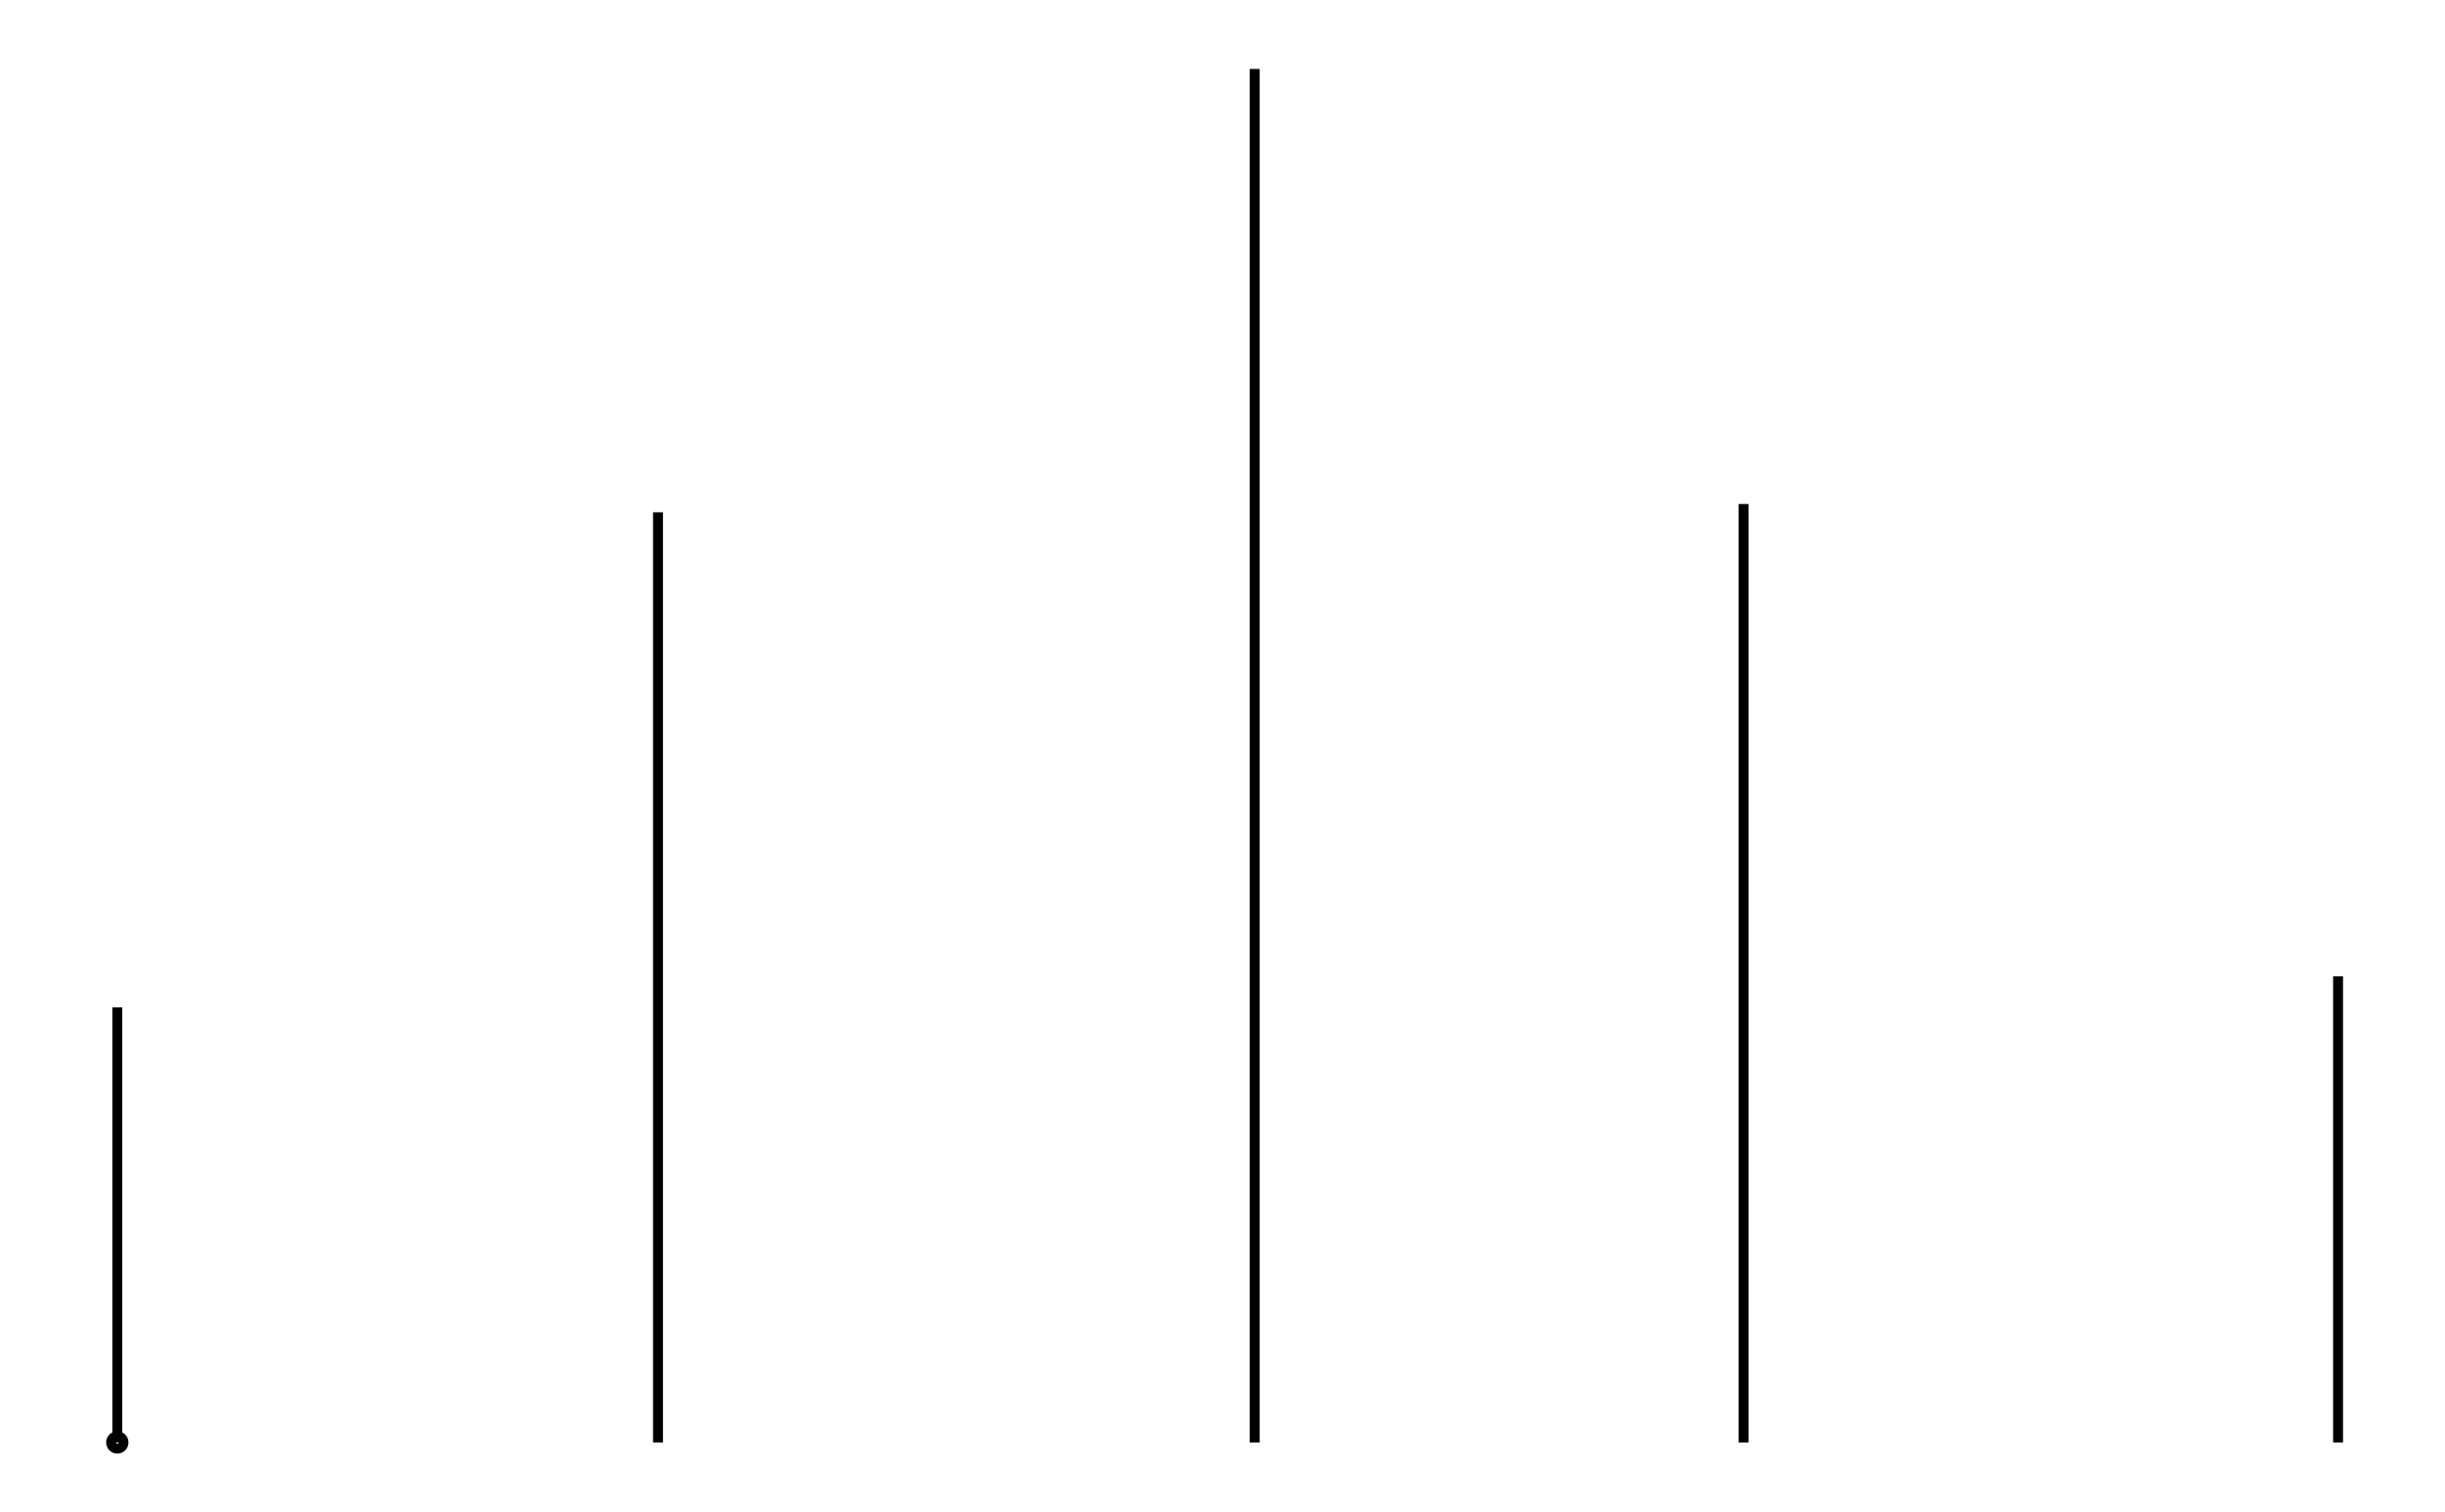
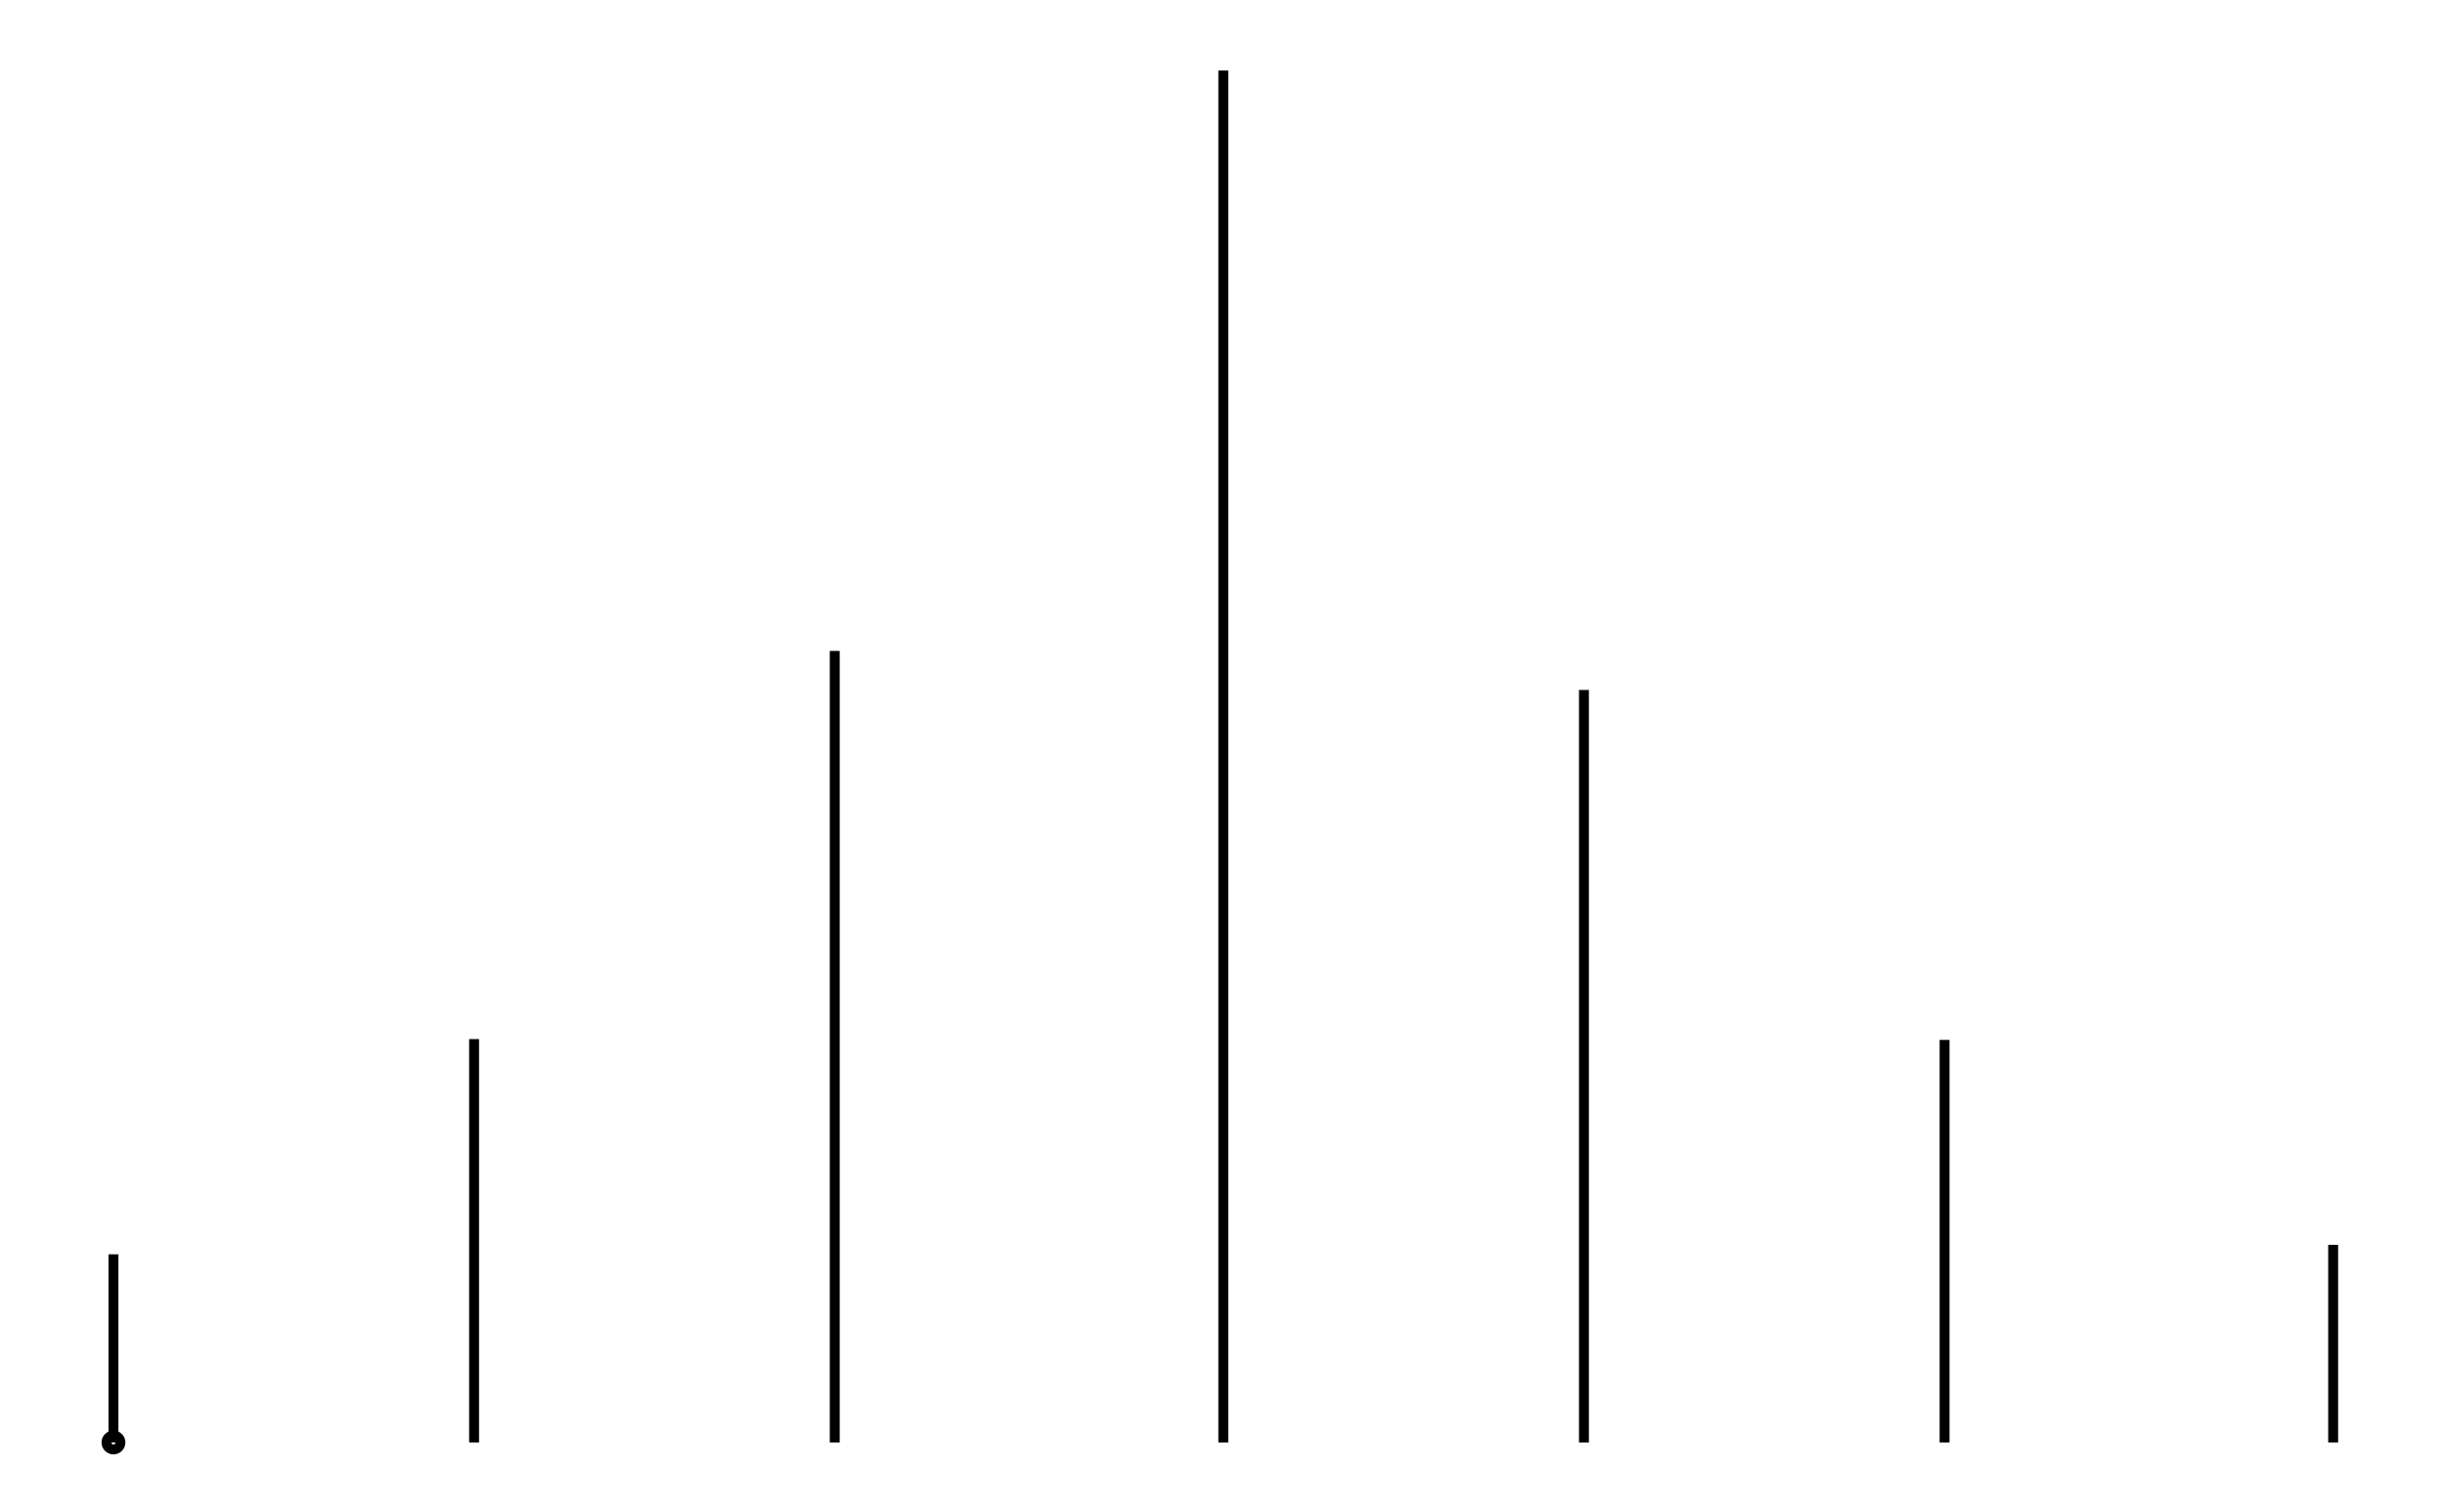
- <svg xmlns="http://www.w3.org/2000/svg" width="161.8" height="100.0" viewBox="32 -5 172 110">
-   <g fill="none" stroke="black" stroke-width="3.315%" transform="translate(0, 100) scale(0.1508, -0.1508)">
-     <circle cx="249" cy="0" r="3" />
-     <line x1="249" y1="0" x2="249" y2="210" />
-     <line x1="275" y1="0" x2="275" y2="0" />
-     <line x1="301" y1="0" x2="301" y2="0" />
-     <line x1="327" y1="0" x2="327" y2="0" />
-     <line x1="353" y1="0" x2="353" y2="0" />
-     <line x1="379" y1="0" x2="379" y2="0" />
-     <line x1="406" y1="0" x2="406" y2="0" />
-     <line x1="432" y1="0" x2="432" y2="0" />
-     <line x1="458" y1="0" x2="458" y2="0" />
-     <line x1="484" y1="0" x2="484" y2="0" />
-     <line x1="510" y1="0" x2="510" y2="449" />
-     <line x1="536" y1="0" x2="536" y2="0" />
-     <line x1="563" y1="0" x2="563" y2="0" />
-     <line x1="589" y1="0" x2="589" y2="0" />
-     <line x1="615" y1="0" x2="615" y2="0" />
-     <line x1="641" y1="0" x2="641" y2="0" />
-     <line x1="667" y1="0" x2="667" y2="0" />
-     <line x1="693" y1="0" x2="693" y2="0" />
-     <line x1="720" y1="0" x2="720" y2="0" />
-     <line x1="746" y1="0" x2="746" y2="0" />
-     <line x1="772" y1="0" x2="772" y2="0" />
-     <line x1="798" y1="0" x2="798" y2="663" />
-     <line x1="824" y1="0" x2="824" y2="0" />
-     <line x1="850" y1="0" x2="850" y2="0" />
-     <line x1="877" y1="0" x2="877" y2="0" />
-     <line x1="903" y1="0" x2="903" y2="0" />
-     <line x1="929" y1="0" x2="929" y2="0" />
-     <line x1="955" y1="0" x2="955" y2="0" />
-     <line x1="981" y1="0" x2="981" y2="0" />
-     <line x1="1007" y1="0" x2="1007" y2="0" />
-     <line x1="1034" y1="0" x2="1034" y2="453" />
-     <line x1="1060" y1="0" x2="1060" y2="0" />
-     <line x1="1086" y1="0" x2="1086" y2="0" />
-     <line x1="1112" y1="0" x2="1112" y2="0" />
-     <line x1="1138" y1="0" x2="1138" y2="0" />
-     <line x1="1164" y1="0" x2="1164" y2="0" />
-     <line x1="1190" y1="0" x2="1190" y2="0" />
-     <line x1="1217" y1="0" x2="1217" y2="0" />
-     <line x1="1243" y1="0" x2="1243" y2="0" />
-     <line x1="1269" y1="0" x2="1269" y2="0" />
-     <line x1="1295" y1="0" x2="1295" y2="0" />
-     <line x1="1321" y1="0" x2="1321" y2="225" />
+ <svg xmlns="http://www.w3.org/2000/svg" width="161.8" height="100.0" viewBox="22 -5 172 110">
+   <g fill="none" stroke="black" stroke-width="16.7%" transform="translate(0, 100) scale(0.0299, -0.0299)">
+     <circle cx="912" cy="0" r="17" />
+     <line x1="912" y1="0" x2="912" y2="458" />
+     <line x1="980" y1="0" x2="980" y2="0" />
+     <line x1="1047" y1="0" x2="1047" y2="0" />
+     <line x1="1115" y1="0" x2="1115" y2="0" />
+     <line x1="1182" y1="0" x2="1182" y2="0" />
+     <line x1="1250" y1="0" x2="1250" y2="0" />
+     <line x1="1317" y1="0" x2="1317" y2="0" />
+     <line x1="1385" y1="0" x2="1385" y2="0" />
+     <line x1="1452" y1="0" x2="1452" y2="0" />
+     <line x1="1520" y1="0" x2="1520" y2="0" />
+     <line x1="1587" y1="0" x2="1587" y2="0" />
+     <line x1="1655" y1="0" x2="1655" y2="0" />
+     <line x1="1723" y1="0" x2="1723" y2="0" />
+     <line x1="1790" y1="0" x2="1790" y2="982" />
+     <line x1="1858" y1="0" x2="1858" y2="0" />
+     <line x1="1925" y1="0" x2="1925" y2="0" />
+     <line x1="1993" y1="0" x2="1993" y2="0" />
+     <line x1="2060" y1="0" x2="2060" y2="0" />
+     <line x1="2128" y1="0" x2="2128" y2="0" />
+     <line x1="2195" y1="0" x2="2195" y2="0" />
+     <line x1="2263" y1="0" x2="2263" y2="0" />
+     <line x1="2331" y1="0" x2="2331" y2="0" />
+     <line x1="2398" y1="0" x2="2398" y2="0" />
+     <line x1="2466" y1="0" x2="2466" y2="0" />
+     <line x1="2533" y1="0" x2="2533" y2="0" />
+     <line x1="2601" y1="0" x2="2601" y2="0" />
+     <line x1="2668" y1="0" x2="2668" y2="1927" />
+     <line x1="2736" y1="0" x2="2736" y2="0" />
+     <line x1="2803" y1="0" x2="2803" y2="0" />
+     <line x1="2871" y1="0" x2="2871" y2="0" />
+     <line x1="2939" y1="0" x2="2939" y2="0" />
+     <line x1="3006" y1="0" x2="3006" y2="0" />
+     <line x1="3074" y1="0" x2="3074" y2="0" />
+     <line x1="3141" y1="0" x2="3141" y2="0" />
+     <line x1="3209" y1="0" x2="3209" y2="0" />
+     <line x1="3276" y1="0" x2="3276" y2="0" />
+     <line x1="3344" y1="0" x2="3344" y2="0" />
+     <line x1="3411" y1="0" x2="3411" y2="0" />
+     <line x1="3479" y1="0" x2="3479" y2="0" />
+     <line x1="3547" y1="0" x2="3547" y2="0" />
+     <line x1="3614" y1="0" x2="3614" y2="3340" />
+     <line x1="3682" y1="0" x2="3682" y2="0" />
+     <line x1="3749" y1="0" x2="3749" y2="0" />
+     <line x1="3817" y1="0" x2="3817" y2="0" />
+     <line x1="3884" y1="0" x2="3884" y2="0" />
+     <line x1="3952" y1="0" x2="3952" y2="0" />
+     <line x1="4019" y1="0" x2="4019" y2="0" />
+     <line x1="4087" y1="0" x2="4087" y2="0" />
+     <line x1="4155" y1="0" x2="4155" y2="0" />
+     <line x1="4222" y1="0" x2="4222" y2="0" />
+     <line x1="4290" y1="0" x2="4290" y2="0" />
+     <line x1="4357" y1="0" x2="4357" y2="0" />
+     <line x1="4425" y1="0" x2="4425" y2="0" />
+     <line x1="4492" y1="0" x2="4492" y2="1832" />
+     <line x1="4560" y1="0" x2="4560" y2="0" />
+     <line x1="4627" y1="0" x2="4627" y2="0" />
+     <line x1="4695" y1="0" x2="4695" y2="0" />
+     <line x1="4762" y1="0" x2="4762" y2="0" />
+     <line x1="4830" y1="0" x2="4830" y2="0" />
+     <line x1="4898" y1="0" x2="4898" y2="0" />
+     <line x1="4965" y1="0" x2="4965" y2="0" />
+     <line x1="5033" y1="0" x2="5033" y2="0" />
+     <line x1="5100" y1="0" x2="5100" y2="0" />
+     <line x1="5168" y1="0" x2="5168" y2="0" />
+     <line x1="5235" y1="0" x2="5235" y2="0" />
+     <line x1="5303" y1="0" x2="5303" y2="0" />
+     <line x1="5370" y1="0" x2="5370" y2="980" />
+     <line x1="5438" y1="0" x2="5438" y2="0" />
+     <line x1="5506" y1="0" x2="5506" y2="0" />
+     <line x1="5573" y1="0" x2="5573" y2="0" />
+     <line x1="5641" y1="0" x2="5641" y2="0" />
+     <line x1="5708" y1="0" x2="5708" y2="0" />
+     <line x1="5776" y1="0" x2="5776" y2="0" />
+     <line x1="5843" y1="0" x2="5843" y2="0" />
+     <line x1="5911" y1="0" x2="5911" y2="0" />
+     <line x1="5978" y1="0" x2="5978" y2="0" />
+     <line x1="6046" y1="0" x2="6046" y2="0" />
+     <line x1="6114" y1="0" x2="6114" y2="0" />
+     <line x1="6181" y1="0" x2="6181" y2="0" />
+     <line x1="6249" y1="0" x2="6249" y2="0" />
+     <line x1="6316" y1="0" x2="6316" y2="481" />
  </g>
</svg>
